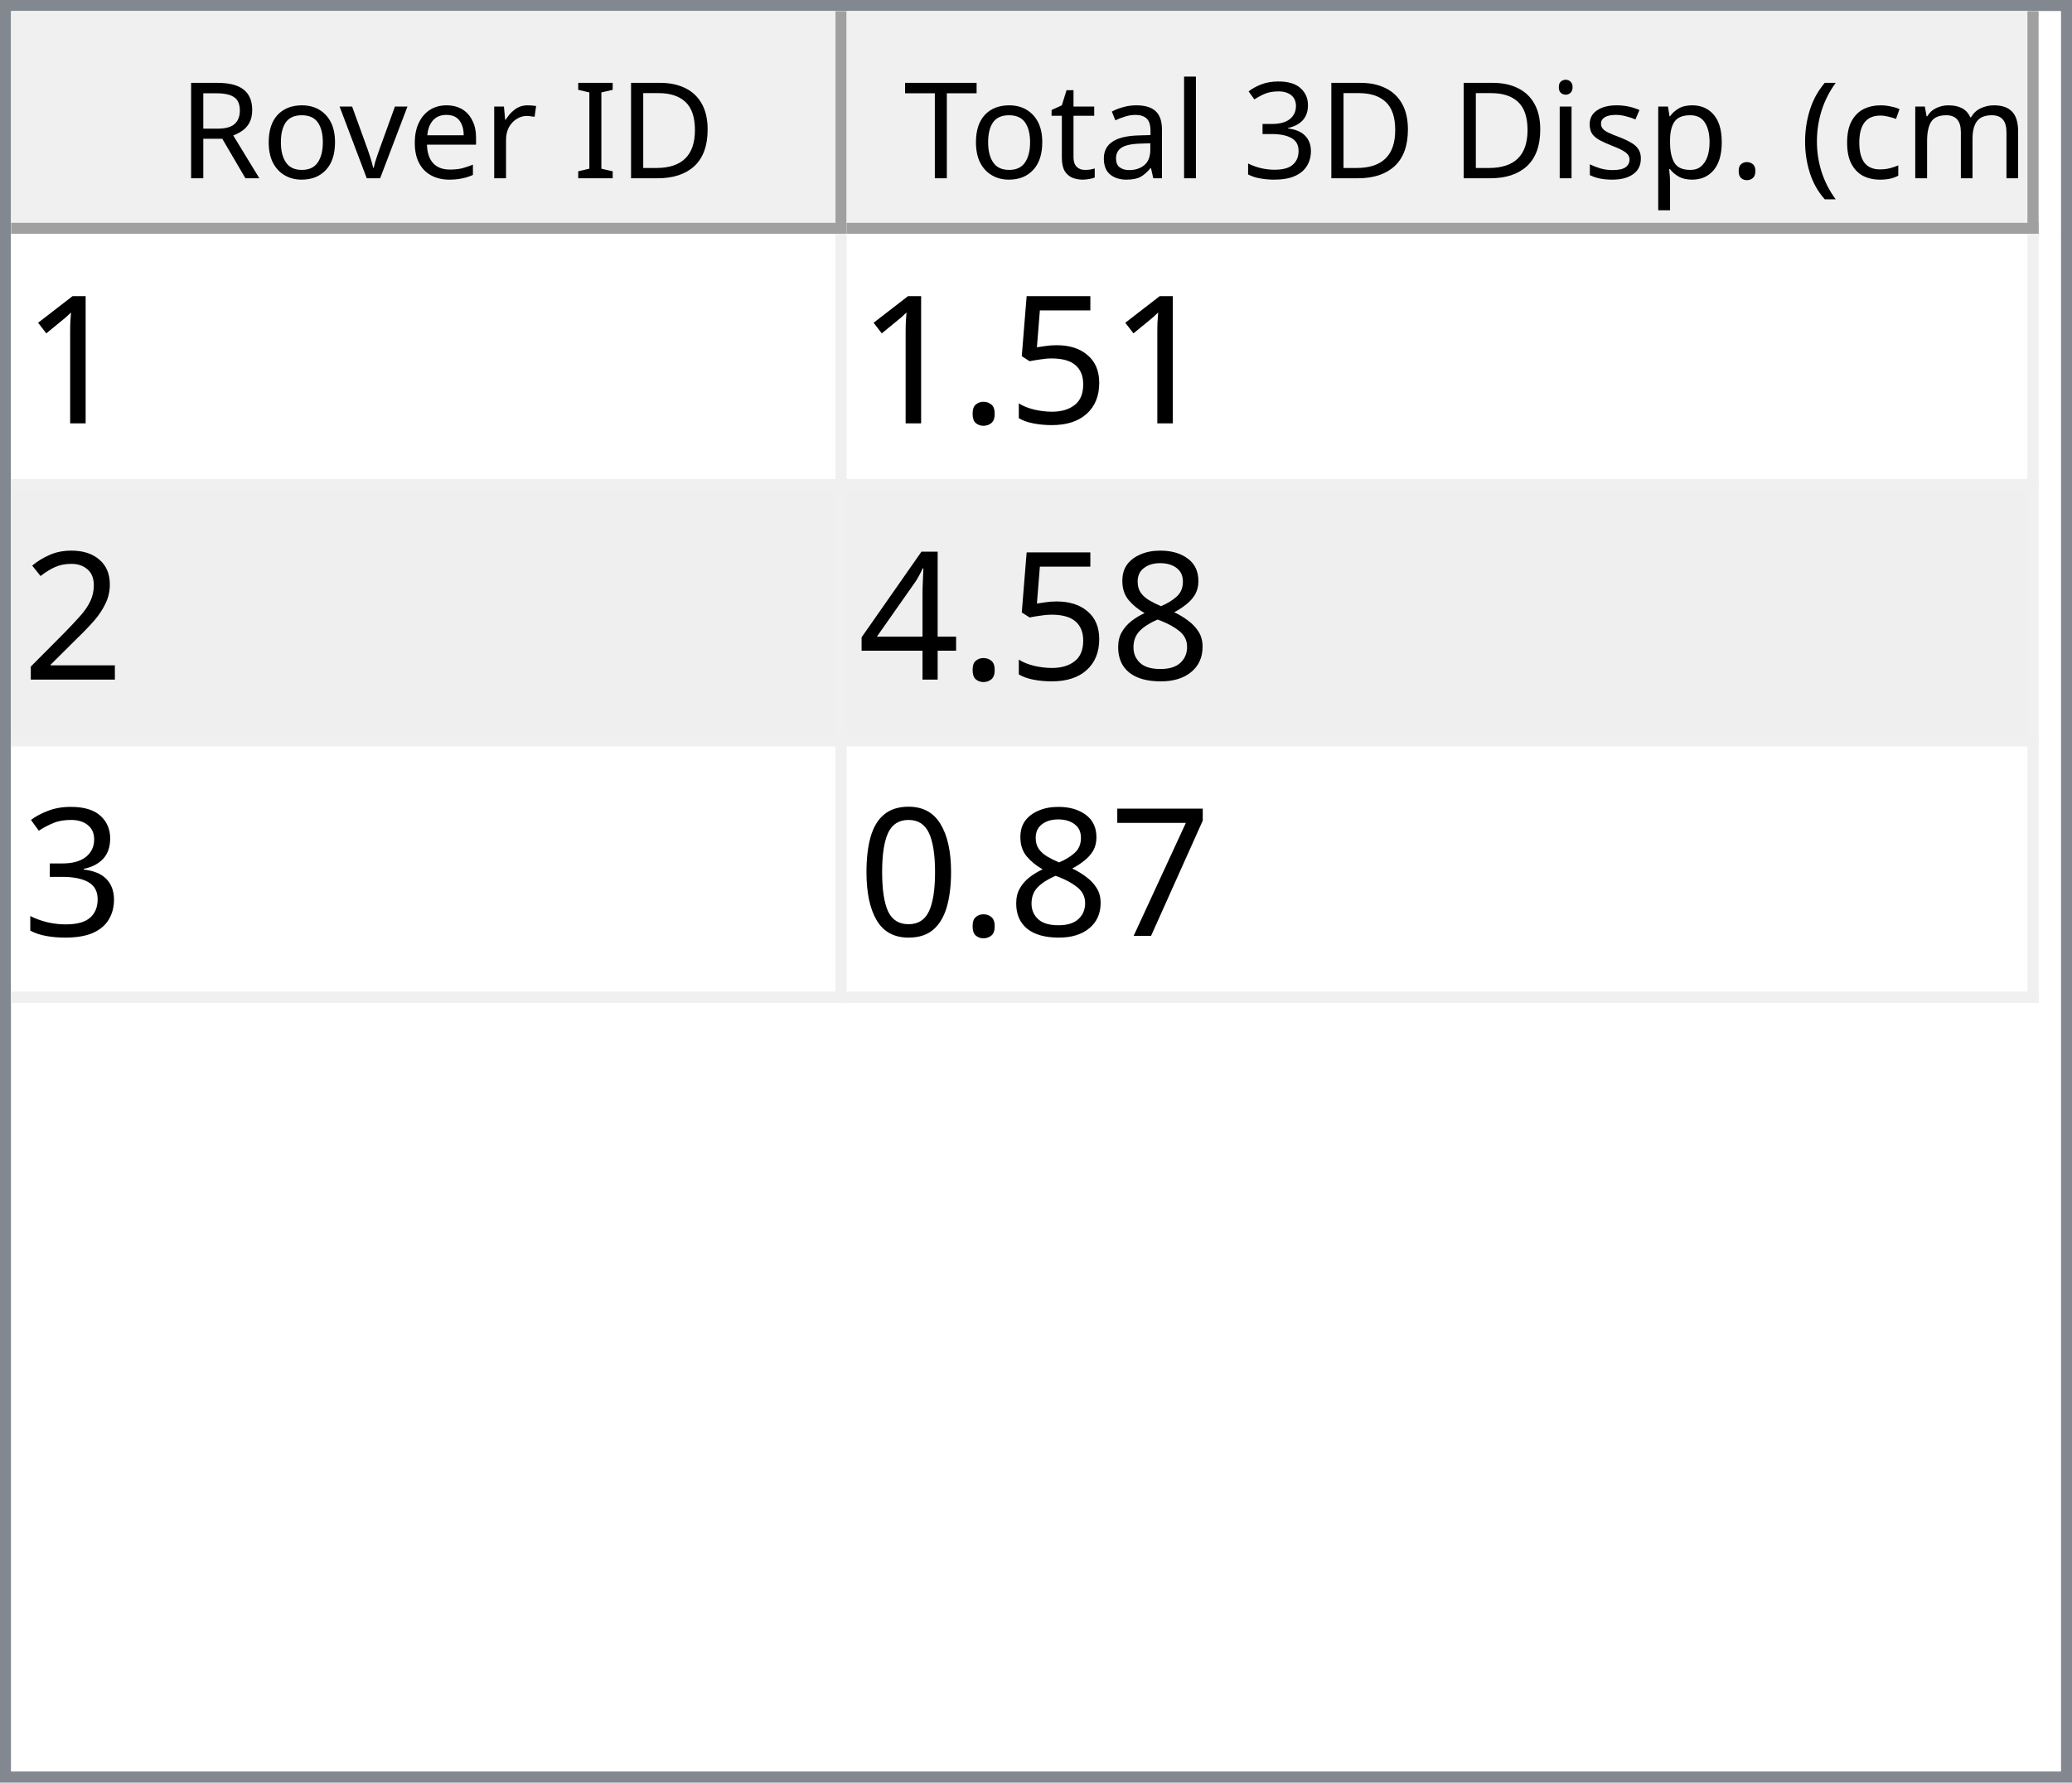
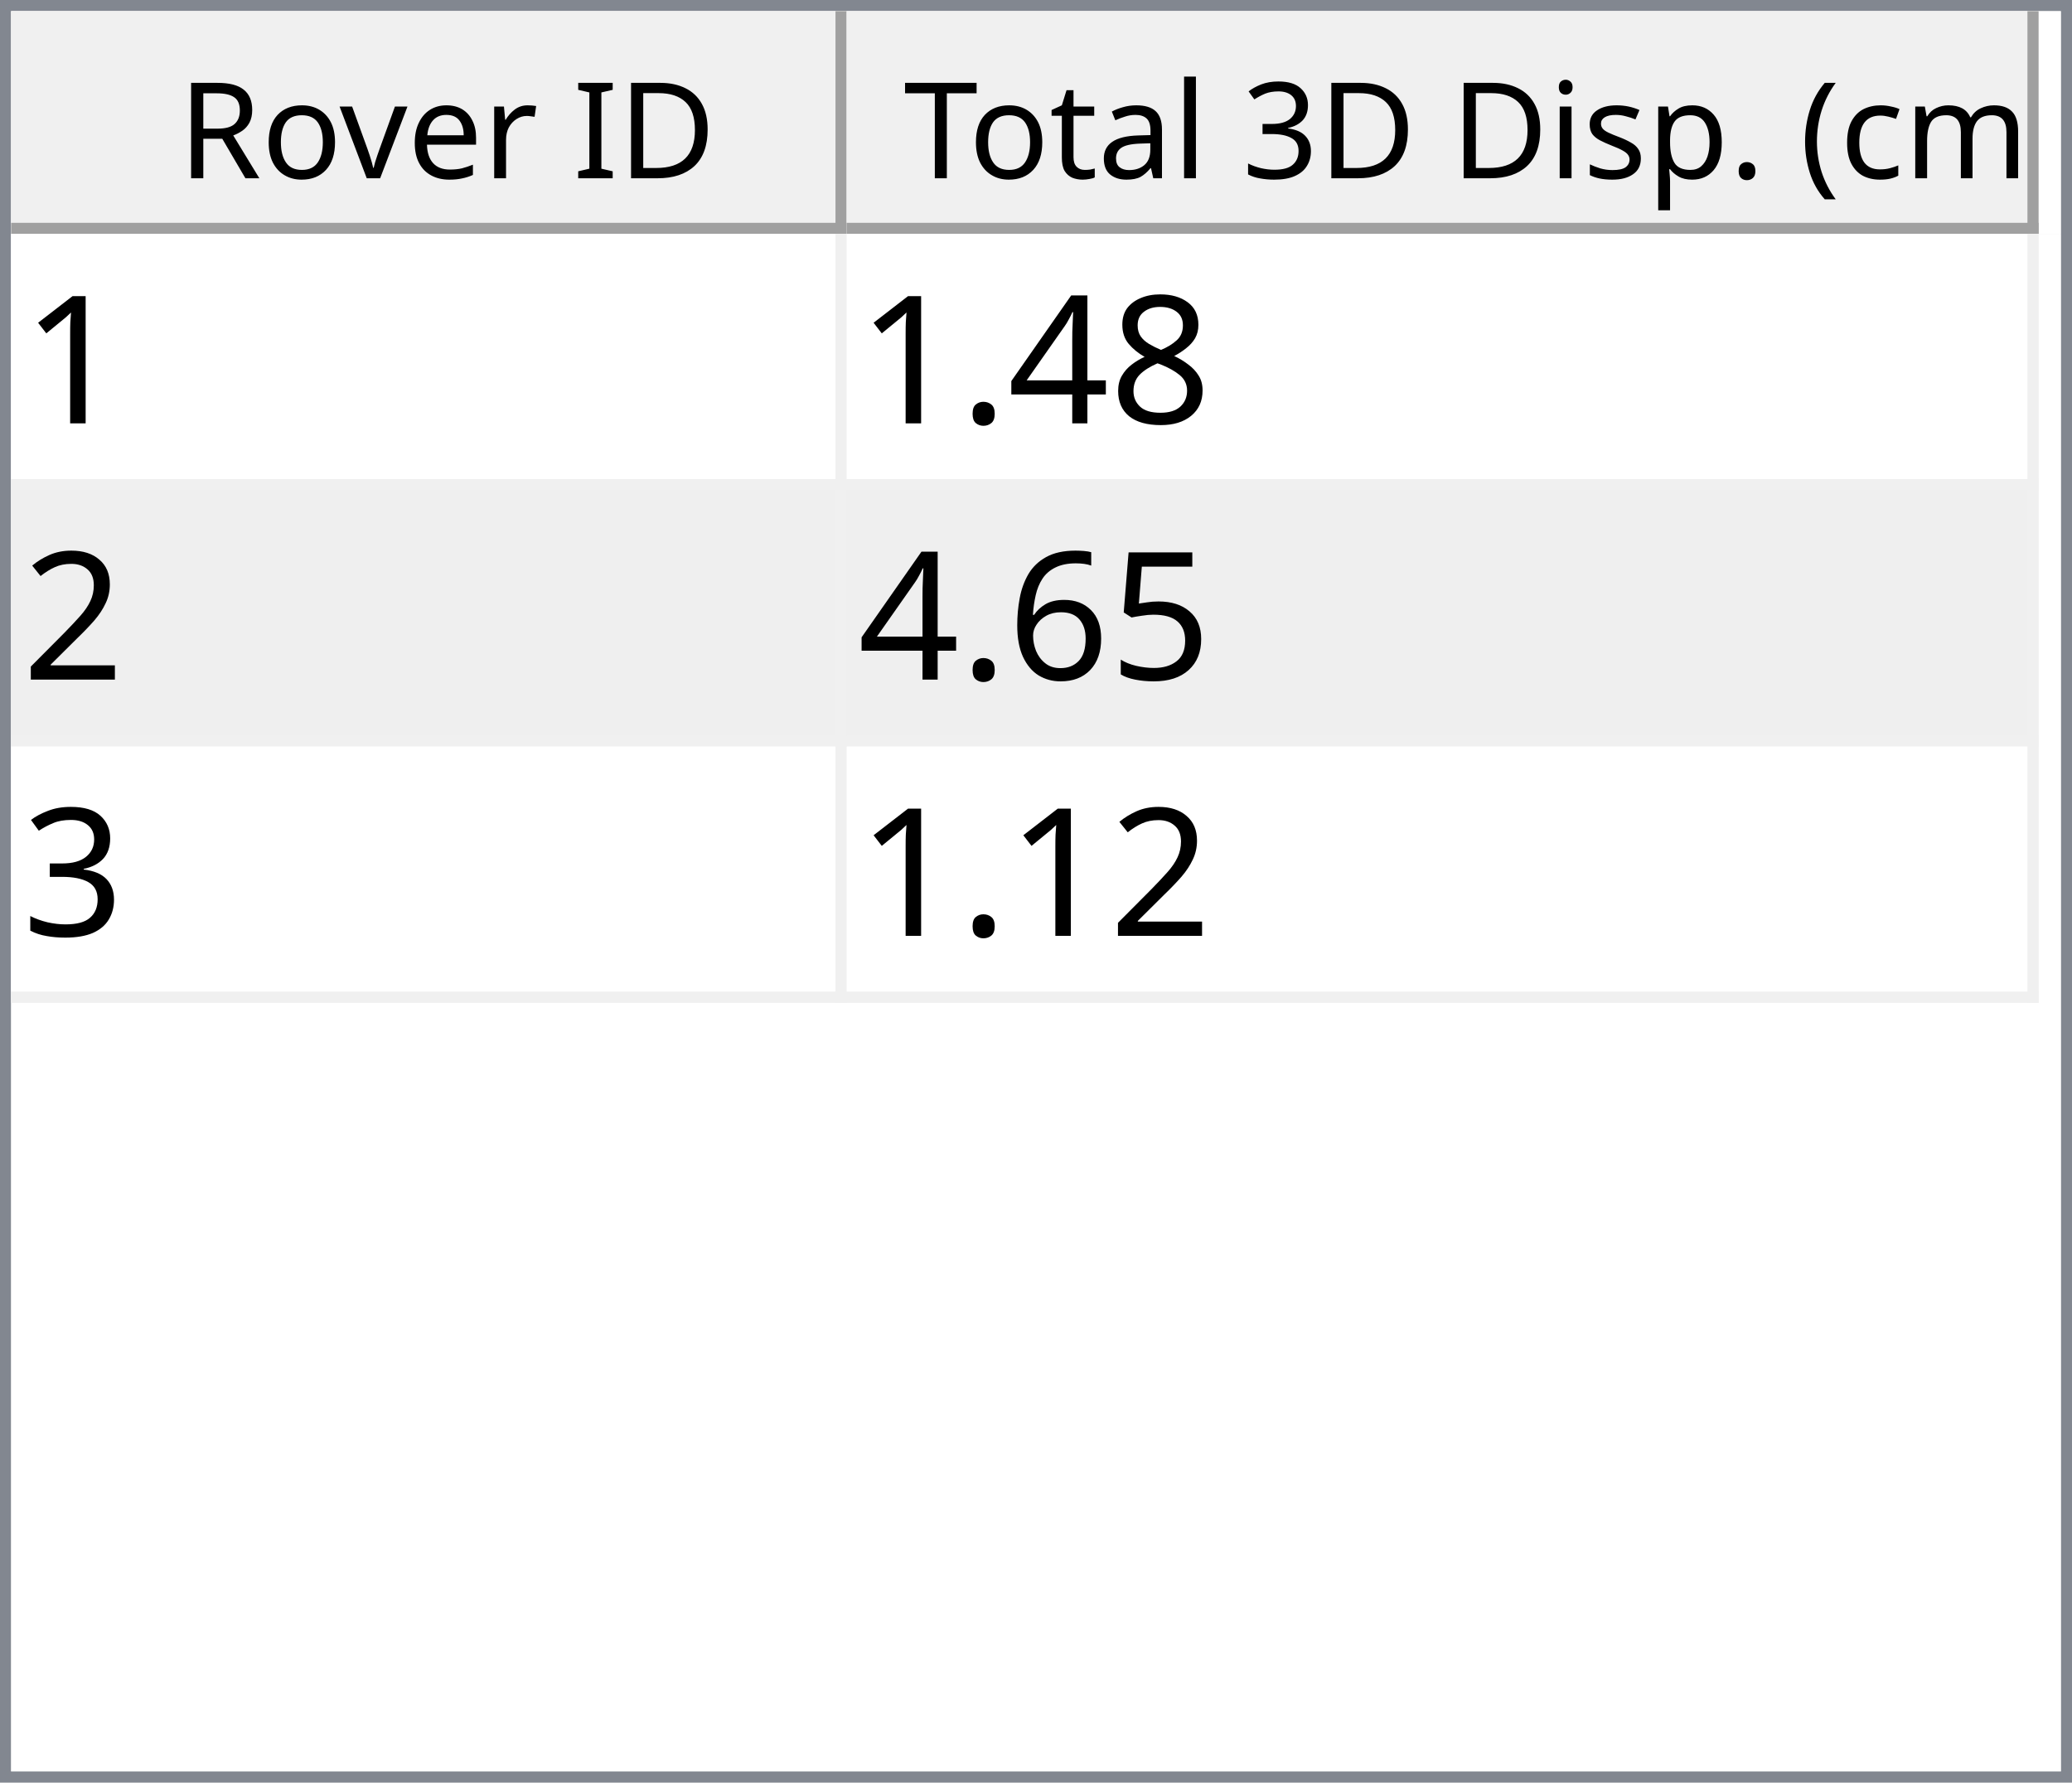
<svg xmlns="http://www.w3.org/2000/svg" style="fill-opacity:1; color-rendering:auto; color-interpolation:auto; text-rendering:auto; stroke:black; stroke-linecap:square; stroke-miterlimit:10; shape-rendering:auto; stroke-opacity:1; fill:black; stroke-dasharray:none; font-weight:normal; stroke-width:1; font-family:'Dialog'; font-style:normal; stroke-linejoin:miter; font-size:12px; stroke-dashoffset:0; image-rendering:auto;" width="186" height="160">
  <defs id="genericDefs" />
  <g>
    <defs id="defs1">
      <clipPath clipPathUnits="userSpaceOnUse" id="clipPath1">
        <path d="M0 0 L186 0 L186 160 L0 160 L0 0 Z" />
      </clipPath>
      <clipPath clipPathUnits="userSpaceOnUse" id="clipPath2">
        <path d="M0 0 L0 160 L186 160 L186 0 Z" />
      </clipPath>
      <clipPath clipPathUnits="userSpaceOnUse" id="clipPath3">
        <path d="M0 0 L0 20 L184 20 L184 0 Z" />
      </clipPath>
      <clipPath clipPathUnits="userSpaceOnUse" id="clipPath4">
        <path d="M0 0 L0 20 L75 20 L75 0 Z" />
      </clipPath>
      <clipPath clipPathUnits="userSpaceOnUse" id="clipPath5">
        <path d="M1 1 L1 19 L74 19 L74 1 Z" />
      </clipPath>
      <clipPath clipPathUnits="userSpaceOnUse" id="clipPath6">
        <path d="M0 0 L0 18 L73 18 L73 0 Z" />
      </clipPath>
      <clipPath clipPathUnits="userSpaceOnUse" id="clipPath7">
        <path d="M-0.5 -0.5 L-0.5 19.5 L74.5 19.5 L74.5 -0.5 Z" />
      </clipPath>
      <clipPath clipPathUnits="userSpaceOnUse" id="clipPath8">
        <path d="M0 0 L0 20 L107 20 L107 0 Z" />
      </clipPath>
      <clipPath clipPathUnits="userSpaceOnUse" id="clipPath9">
        <path d="M1 1 L1 19 L106 19 L106 1 Z" />
      </clipPath>
      <clipPath clipPathUnits="userSpaceOnUse" id="clipPath10">
        <path d="M0 0 L0 18 L105 18 L105 0 Z" />
      </clipPath>
      <clipPath clipPathUnits="userSpaceOnUse" id="clipPath11">
        <path d="M-0.5 -0.5 L-0.5 19.5 L106.5 19.5 L106.5 -0.5 Z" />
      </clipPath>
      <clipPath clipPathUnits="userSpaceOnUse" id="clipPath12">
        <path d="M0 0 L0 138 L184 138 L184 0 Z" />
      </clipPath>
      <clipPath clipPathUnits="userSpaceOnUse" id="clipPath13">
        <path d="M0 0 L0 69 L182 69 L182 0 Z" />
      </clipPath>
      <clipPath clipPathUnits="userSpaceOnUse" id="clipPath14">
        <path d="M-0.5 -0.5 L-0.5 68.5 L181.5 68.5 L181.5 -0.5 Z" />
      </clipPath>
      <clipPath clipPathUnits="userSpaceOnUse" id="clipPath15">
        <path d="M0 0 L0 22 L74 22 L74 0 Z" />
      </clipPath>
      <clipPath clipPathUnits="userSpaceOnUse" id="clipPath16">
        <path d="M0 0 L0 22 L106 22 L106 0 Z" />
      </clipPath>
      <font horiz-adv-x="64.551" id="font1">
        <font-face ascent="107.91" descent="25.098" units-per-em="100" style="font-style:normal; font-family:Segoe UI; font-weight:normal;" />
        <missing-glyph horiz-adv-x="64.551" d="M8.109 0 L8.109 68.266 L56.453 68.266 L56.453 0 L8.109 0 ZM15.328 7.234 L49.219 7.234 L49.219 61.031 L15.328 61.031 L15.328 7.234 Z" />
        <glyph unicode="D" horiz-adv-x="70.117" d="M9.188 0 L9.188 70.016 L28.516 70.016 Q65.531 70.016 65.531 35.891 Q65.531 19.672 55.25 9.836 Q44.969 0 27.734 0 L9.188 0 ZM17.391 62.594 L17.391 7.422 L27.828 7.422 Q41.609 7.422 49.273 14.797 Q56.938 22.172 56.938 35.688 Q56.938 62.594 28.328 62.594 L17.391 62.594 Z" />
        <glyph unicode="I" horiz-adv-x="26.611" d="M17.391 0 L9.188 0 L9.188 70.016 L17.391 70.016 L17.391 0 Z" />
        <glyph unicode=" " horiz-adv-x="27.393" d="" />
        <glyph unicode="r" horiz-adv-x="34.766" d="M34.188 41.891 Q32.078 43.5 28.125 43.5 Q23 43.5 19.555 38.672 Q16.109 33.844 16.109 25.484 L16.109 0 L8.109 0 L8.109 50 L16.109 50 L16.109 39.703 L16.312 39.703 Q18.016 44.969 21.531 47.922 Q25.047 50.875 29.391 50.875 Q32.516 50.875 34.188 50.203 L34.188 41.891 Z" />
        <glyph unicode="e" horiz-adv-x="52.295" d="M48.297 23 L12.984 23 Q13.188 14.656 17.484 10.109 Q21.781 5.562 29.297 5.562 Q37.75 5.562 44.828 11.141 L44.828 3.609 Q38.234 -1.172 27.391 -1.172 Q16.797 -1.172 10.742 5.641 Q4.688 12.453 4.688 24.812 Q4.688 36.469 11.305 43.82 Q17.922 51.172 27.734 51.172 Q37.547 51.172 42.922 44.828 Q48.297 38.484 48.297 27.203 L48.297 23 ZM40.094 29.781 Q40.047 36.719 36.75 40.578 Q33.453 44.438 27.594 44.438 Q21.922 44.438 17.969 40.383 Q14.016 36.328 13.094 29.781 L40.094 29.781 Z" />
        <glyph unicode="v" horiz-adv-x="47.9" d="M47.406 50 L27.484 0 L19.625 0 L0.688 50 L9.469 50 L22.172 13.672 Q23.578 9.672 23.922 6.688 L24.125 6.688 Q24.609 10.453 25.688 13.484 L38.969 50 L47.406 50 Z" />
        <glyph unicode="o" horiz-adv-x="58.594" d="M29 -1.172 Q17.922 -1.172 11.305 5.836 Q4.688 12.844 4.688 24.422 Q4.688 37.016 11.57 44.094 Q18.453 51.172 30.172 51.172 Q41.359 51.172 47.633 44.289 Q53.906 37.406 53.906 25.203 Q53.906 13.234 47.141 6.031 Q40.375 -1.172 29 -1.172 ZM29.594 44.438 Q21.875 44.438 17.383 39.188 Q12.891 33.938 12.891 24.703 Q12.891 15.828 17.43 10.695 Q21.969 5.562 29.594 5.562 Q37.359 5.562 41.531 10.594 Q45.703 15.625 45.703 24.906 Q45.703 34.281 41.531 39.359 Q37.359 44.438 29.594 44.438 Z" />
        <glyph unicode="R" horiz-adv-x="59.814" d="M59.375 0 L49.609 0 L37.891 19.625 Q36.281 22.359 34.766 24.289 Q33.25 26.219 31.664 27.438 Q30.078 28.656 28.25 29.219 Q26.422 29.781 24.125 29.781 L17.391 29.781 L17.391 0 L9.188 0 L9.188 70.016 L30.078 70.016 Q34.672 70.016 38.555 68.867 Q42.438 67.719 45.289 65.375 Q48.141 63.031 49.758 59.547 Q51.375 56.062 51.375 51.375 Q51.375 47.703 50.273 44.656 Q49.172 41.609 47.148 39.211 Q45.125 36.812 42.266 35.133 Q39.406 33.453 35.844 32.516 L35.844 32.328 Q37.594 31.547 38.891 30.547 Q40.188 29.547 41.359 28.18 Q42.531 26.812 43.68 25.078 Q44.828 23.344 46.234 21.047 L59.375 0 ZM17.391 62.594 L17.391 37.203 L28.516 37.203 Q31.594 37.203 34.203 38.133 Q36.812 39.062 38.719 40.797 Q40.625 42.531 41.703 45.047 Q42.781 47.562 42.781 50.688 Q42.781 56.297 39.141 59.445 Q35.5 62.594 28.609 62.594 L17.391 62.594 Z" />
        <glyph unicode=")" horiz-adv-x="30.176" d="M8.297 -15.922 L1.172 -15.922 Q16.406 2.344 16.406 26.812 Q16.406 51.469 1.078 70.016 L8.297 70.016 Q23.531 52.156 23.531 26.703 Q23.531 1.375 8.297 -15.922 Z" />
        <glyph unicode="m" horiz-adv-x="86.133" d="M79.109 0 L71.094 0 L71.094 28.719 Q71.094 37.016 68.531 40.727 Q65.969 44.438 59.906 44.438 Q54.781 44.438 51.195 39.75 Q47.609 35.062 47.609 28.516 L47.609 0 L39.594 0 L39.594 29.688 Q39.594 44.438 28.219 44.438 Q22.953 44.438 19.531 40.016 Q16.109 35.594 16.109 28.516 L16.109 0 L8.109 0 L8.109 50 L16.109 50 L16.109 42.094 L16.312 42.094 Q21.625 51.172 31.844 51.172 Q36.969 51.172 40.773 48.312 Q44.578 45.453 46 40.828 Q51.562 51.172 62.594 51.172 Q79.109 51.172 79.109 30.812 L79.109 0 Z" />
        <glyph unicode="c" horiz-adv-x="46.191" d="M42.188 2.297 Q36.422 -1.172 28.516 -1.172 Q17.828 -1.172 11.258 5.789 Q4.688 12.75 4.688 23.828 Q4.688 36.188 11.766 43.68 Q18.844 51.172 30.672 51.172 Q37.25 51.172 42.281 48.734 L42.281 40.531 Q36.719 44.438 30.375 44.438 Q22.703 44.438 17.797 38.945 Q12.891 33.453 12.891 24.516 Q12.891 15.719 17.508 10.641 Q22.125 5.562 29.891 5.562 Q36.422 5.562 42.188 9.906 L42.188 2.297 Z" />
        <glyph unicode="(" horiz-adv-x="30.176" d="M29.109 -15.922 L21.969 -15.922 Q6.844 1.375 6.844 26.703 Q6.844 52.156 21.969 70.016 L29.203 70.016 Q13.875 51.469 13.875 26.812 Q13.875 2.344 29.109 -15.922 Z" />
        <glyph unicode="." horiz-adv-x="21.68" d="M10.891 -1.078 Q8.641 -1.078 7.055 0.539 Q5.469 2.156 5.469 4.391 Q5.469 6.641 7.055 8.273 Q8.641 9.906 10.891 9.906 Q13.188 9.906 14.797 8.273 Q16.406 6.641 16.406 4.391 Q16.406 2.156 14.797 0.539 Q13.188 -1.078 10.891 -1.078 Z" />
        <glyph unicode="p" horiz-adv-x="58.789" d="M16.312 7.234 L16.109 7.234 L16.109 -23 L8.109 -23 L8.109 50 L16.109 50 L16.109 41.219 L16.312 41.219 Q22.219 51.172 33.594 51.172 Q43.266 51.172 48.688 44.461 Q54.109 37.75 54.109 26.469 Q54.109 13.922 48 6.375 Q41.891 -1.172 31.297 -1.172 Q21.578 -1.172 16.312 7.234 ZM16.109 27.391 L16.109 20.406 Q16.109 14.203 20.141 9.883 Q24.172 5.562 30.375 5.562 Q37.641 5.562 41.773 11.133 Q45.906 16.703 45.906 26.609 Q45.906 34.969 42.047 39.703 Q38.188 44.438 31.594 44.438 Q24.609 44.438 20.359 39.578 Q16.109 34.719 16.109 27.391 Z" />
        <glyph unicode="s" horiz-adv-x="42.432" d="M5.078 1.812 L5.078 10.406 Q11.625 5.562 19.484 5.562 Q30.031 5.562 30.031 12.594 Q30.031 14.594 29.125 15.992 Q28.219 17.391 26.68 18.461 Q25.141 19.531 23.07 20.383 Q21 21.234 18.609 22.172 Q15.281 23.484 12.766 24.828 Q10.25 26.172 8.57 27.859 Q6.891 29.547 6.031 31.695 Q5.172 33.844 5.172 36.719 Q5.172 40.234 6.789 42.945 Q8.406 45.656 11.086 47.484 Q13.766 49.312 17.211 50.242 Q20.656 51.172 24.312 51.172 Q30.812 51.172 35.938 48.922 L35.938 40.828 Q30.422 44.438 23.25 44.438 Q21 44.438 19.195 43.922 Q17.391 43.406 16.094 42.477 Q14.797 41.547 14.086 40.258 Q13.375 38.969 13.375 37.406 Q13.375 35.453 14.086 34.133 Q14.797 32.812 16.164 31.789 Q17.531 30.766 19.484 29.938 Q21.438 29.109 23.922 28.125 Q27.25 26.859 29.883 25.516 Q32.516 24.172 34.375 22.484 Q36.234 20.797 37.234 18.602 Q38.234 16.406 38.234 13.375 Q38.234 9.672 36.602 6.938 Q34.969 4.203 32.234 2.398 Q29.5 0.594 25.93 -0.289 Q22.359 -1.172 18.453 -1.172 Q10.75 -1.172 5.078 1.812 Z" />
        <glyph unicode="i" horiz-adv-x="24.219" d="M12.203 62.703 Q10.062 62.703 8.547 64.164 Q7.031 65.625 7.031 67.875 Q7.031 70.125 8.547 71.609 Q10.062 73.094 12.203 73.094 Q14.406 73.094 15.945 71.609 Q17.484 70.125 17.484 67.875 Q17.484 65.719 15.945 64.211 Q14.406 62.703 12.203 62.703 ZM16.109 0 L8.109 0 L8.109 50 L16.109 50 L16.109 0 Z" />
        <glyph unicode="3" horiz-adv-x="53.906" d="M46.531 19.828 Q46.531 15.094 44.75 11.211 Q42.969 7.328 39.719 4.57 Q36.469 1.812 31.93 0.297 Q27.391 -1.219 21.922 -1.219 Q11.922 -1.219 6 2.594 L6 11.188 Q13.094 5.609 22.219 5.609 Q25.875 5.609 28.828 6.539 Q31.781 7.469 33.906 9.227 Q36.031 10.984 37.18 13.477 Q38.328 15.969 38.328 19.094 Q38.328 32.812 18.797 32.812 L12.984 32.812 L12.984 39.594 L18.5 39.594 Q35.797 39.594 35.797 52.484 Q35.797 64.406 22.609 64.406 Q15.188 64.406 8.688 59.422 L8.688 67.188 Q15.375 71.188 24.609 71.188 Q29 71.188 32.57 69.969 Q36.141 68.75 38.68 66.555 Q41.219 64.359 42.609 61.281 Q44 58.203 44 54.5 Q44 40.672 30.031 36.719 L30.031 36.531 Q33.594 36.141 36.625 34.797 Q39.656 33.453 41.852 31.305 Q44.047 29.156 45.289 26.25 Q46.531 23.344 46.531 19.828 Z" />
        <glyph unicode="l" horiz-adv-x="24.219" d="M16.109 0 L8.109 0 L8.109 74.031 L16.109 74.031 L16.109 0 Z" />
        <glyph unicode="a" horiz-adv-x="50.879" d="M43.891 0 L35.891 0 L35.891 7.812 L35.688 7.812 Q30.469 -1.172 20.312 -1.172 Q12.844 -1.172 8.617 2.781 Q4.391 6.734 4.391 13.281 Q4.391 27.297 20.906 29.594 L35.891 31.688 Q35.891 44.438 25.594 44.438 Q16.547 44.438 9.281 38.281 L9.281 46.484 Q16.656 51.172 26.266 51.172 Q43.891 51.172 43.891 32.516 L43.891 0 ZM35.891 25.297 L23.828 23.641 Q18.266 22.859 15.43 20.875 Q12.594 18.891 12.594 13.875 Q12.594 10.203 15.211 7.883 Q17.828 5.562 22.172 5.562 Q28.125 5.562 32.008 9.742 Q35.891 13.922 35.891 20.312 L35.891 25.297 Z" />
        <glyph unicode="t" horiz-adv-x="33.887" d="M31.297 0.484 Q28.469 -1.078 23.828 -1.078 Q10.688 -1.078 10.688 13.578 L10.688 43.172 L2.094 43.172 L2.094 50 L10.688 50 L10.688 62.203 L18.703 64.797 L18.703 50 L31.297 50 L31.297 43.172 L18.703 43.172 L18.703 14.984 Q18.703 9.969 20.414 7.82 Q22.125 5.672 26.078 5.672 Q29.109 5.672 31.297 7.328 L31.297 0.484 Z" />
        <glyph unicode="T" horiz-adv-x="52.393" d="M50.594 62.594 L30.375 62.594 L30.375 0 L22.172 0 L22.172 62.594 L2 62.594 L2 70.016 L50.594 70.016 L50.594 62.594 Z" />
      </font>
      <font horiz-adv-x="75.0" id="font2">
        <font-face ascent="100.537" descent="21.973" units-per-em="100" style="font-style:normal; font-family:sans-serif; font-weight:normal;" />
        <missing-glyph horiz-adv-x="75.0" d="M12.5 0 L12.5 62.5 L62.5 62.5 L62.5 0 L12.5 0 ZM14.062 1.562 L60.938 1.562 L60.938 60.938 L14.062 60.938 L14.062 1.562 Z" />
        <glyph unicode="1" horiz-adv-x="55.615" d="M37.25 0 L28.469 0 L28.469 56 Q25.297 52.984 20.141 49.953 Q14.984 46.922 10.891 45.406 L10.891 53.906 Q18.266 57.375 23.781 62.305 Q29.297 67.234 31.594 71.875 L37.25 71.875 L37.25 0 Z" />
-         <glyph unicode="5" horiz-adv-x="55.615" d="M4.156 18.75 L13.375 19.531 Q14.406 12.797 18.141 9.398 Q21.875 6 27.156 6 Q33.5 6 37.891 10.789 Q42.281 15.578 42.281 23.484 Q42.281 31 38.062 35.352 Q33.844 39.703 27 39.703 Q22.75 39.703 19.336 37.773 Q15.922 35.844 13.969 32.766 L5.719 33.844 L12.641 70.609 L48.25 70.609 L48.25 62.203 L19.672 62.203 L15.828 42.969 Q22.266 47.469 29.344 47.469 Q38.719 47.469 45.164 40.969 Q51.609 34.469 51.609 24.266 Q51.609 14.547 45.953 7.469 Q39.062 -1.219 27.156 -1.219 Q17.391 -1.219 11.211 4.25 Q5.031 9.719 4.156 18.75 Z" />
+         <glyph unicode="8" horiz-adv-x="55.615" d="M17.672 38.812 Q12.203 40.828 9.57 44.539 Q6.938 48.25 6.938 53.422 Q6.938 61.234 12.555 66.555 Q18.172 71.875 27.484 71.875 Q36.859 71.875 42.578 66.43 Q48.297 60.984 48.297 53.172 Q48.297 48.188 45.68 44.508 Q43.062 40.828 37.75 38.812 Q44.344 36.672 47.781 31.883 Q51.219 27.094 51.219 20.453 Q51.219 11.281 44.727 5.031 Q38.234 -1.219 27.641 -1.219 Q17.047 -1.219 10.547 5.055 Q4.047 11.328 4.047 20.703 Q4.047 27.688 7.594 32.398 Q11.141 37.109 17.672 38.812 ZM15.922 53.719 Q15.922 48.641 19.195 45.414 Q22.469 42.188 27.688 42.188 Q32.766 42.188 36.016 45.383 Q39.266 48.578 39.266 53.219 Q39.266 58.062 35.914 61.359 Q32.562 64.656 27.594 64.656 Q22.562 64.656 19.242 61.43 Q15.922 58.203 15.922 53.719 ZM13.094 20.656 Q13.094 16.891 14.875 13.375 Q16.656 9.859 20.172 7.93 Q23.688 6 27.734 6 Q34.031 6 38.133 10.055 Q42.234 14.109 42.234 20.359 Q42.234 26.703 38.016 30.859 Q33.797 35.016 27.438 35.016 Q21.234 35.016 17.164 30.914 Q13.094 26.812 13.094 20.656 Z" />
+         <glyph unicode="4" horiz-adv-x="55.615" d="M32.328 0 L32.328 17.141 L1.266 17.141 L1.266 25.203 L33.938 71.578 L41.109 71.578 L41.109 25.203 L50.781 25.203 L50.781 17.141 L41.109 17.141 L41.109 0 L32.328 0 ZM32.328 25.203 L32.328 57.469 L9.906 25.203 L32.328 25.203 Z" />
        <glyph unicode="." horiz-adv-x="27.783" d="M9.078 0 L9.078 10.016 L19.094 10.016 L19.094 0 L9.078 0 Z" />
        <glyph unicode="2" horiz-adv-x="55.615" d="M50.344 8.453 L50.344 0 L3.031 0 Q2.938 3.172 4.047 6.109 Q5.859 10.938 9.836 15.625 Q13.812 20.312 21.344 26.469 Q33.016 36.031 37.117 41.625 Q41.219 47.219 41.219 52.203 Q41.219 57.422 37.477 61.008 Q33.734 64.594 27.734 64.594 Q21.391 64.594 17.578 60.789 Q13.766 56.984 13.719 50.25 L4.688 51.172 Q5.609 61.281 11.664 66.578 Q17.719 71.875 27.938 71.875 Q38.234 71.875 44.242 66.164 Q50.25 60.453 50.25 52 Q50.25 47.703 48.492 43.555 Q46.734 39.406 42.656 34.812 Q38.578 30.219 29.109 22.219 Q21.188 15.578 18.945 13.211 Q16.703 10.844 15.234 8.453 L50.344 8.453 Z" />
-         <glyph unicode="8" horiz-adv-x="55.615" d="M17.672 38.812 Q12.203 40.828 9.57 44.539 Q6.938 48.25 6.938 53.422 Q6.938 61.234 12.555 66.555 Q18.172 71.875 27.484 71.875 Q36.859 71.875 42.578 66.43 Q48.297 60.984 48.297 53.172 Q48.297 48.188 45.68 44.508 Q43.062 40.828 37.75 38.812 Q44.344 36.672 47.781 31.883 Q51.219 27.094 51.219 20.453 Q51.219 11.281 44.727 5.031 Q38.234 -1.219 27.641 -1.219 Q17.047 -1.219 10.547 5.055 Q4.047 11.328 4.047 20.703 Q4.047 27.688 7.594 32.398 Q11.141 37.109 17.672 38.812 ZM15.922 53.719 Q15.922 48.641 19.195 45.414 Q22.469 42.188 27.688 42.188 Q32.766 42.188 36.016 45.383 Q39.266 48.578 39.266 53.219 Q39.266 58.062 35.914 61.359 Q32.562 64.656 27.594 64.656 Q22.562 64.656 19.242 61.43 Q15.922 58.203 15.922 53.719 ZM13.094 20.656 Q13.094 16.891 14.875 13.375 Q16.656 9.859 20.172 7.93 Q23.688 6 27.734 6 Q34.031 6 38.133 10.055 Q42.234 14.109 42.234 20.359 Q42.234 26.703 38.016 30.859 Q33.797 35.016 27.438 35.016 Q21.234 35.016 17.164 30.914 Q13.094 26.812 13.094 20.656 Z" />
-         <glyph unicode="4" horiz-adv-x="55.615" d="M32.328 0 L32.328 17.141 L1.266 17.141 L1.266 25.203 L33.938 71.578 L41.109 71.578 L41.109 25.203 L50.781 25.203 L50.781 17.141 L41.109 17.141 L41.109 0 L32.328 0 ZM32.328 25.203 L32.328 57.469 L9.906 25.203 L32.328 25.203 Z" />
+         <glyph unicode="5" horiz-adv-x="55.615" d="M4.156 18.75 L13.375 19.531 Q14.406 12.797 18.141 9.398 Q21.875 6 27.156 6 Q33.5 6 37.891 10.789 Q42.281 15.578 42.281 23.484 Q42.281 31 38.062 35.352 Q33.844 39.703 27 39.703 Q22.75 39.703 19.336 37.773 Q15.922 35.844 13.969 32.766 L5.719 33.844 L12.641 70.609 L48.25 70.609 L48.25 62.203 L19.672 62.203 L15.828 42.969 Q22.266 47.469 29.344 47.469 Q38.719 47.469 45.164 40.969 Q51.609 34.469 51.609 24.266 Q51.609 14.547 45.953 7.469 Q39.062 -1.219 27.156 -1.219 Q17.391 -1.219 11.211 4.25 Q5.031 9.719 4.156 18.75 Z" />
+         <glyph unicode="6" horiz-adv-x="55.615" d="M49.75 54.047 L41.016 53.375 Q39.844 58.547 37.703 60.891 Q34.125 64.656 28.906 64.656 Q24.703 64.656 21.531 62.312 Q17.391 59.281 14.992 53.469 Q12.594 47.656 12.5 36.922 Q15.672 41.75 20.266 44.094 Q24.859 46.438 29.891 46.438 Q38.672 46.438 44.852 39.969 Q51.031 33.5 51.031 23.25 Q51.031 16.5 48.125 10.719 Q45.219 4.938 40.141 1.859 Q35.062 -1.219 28.609 -1.219 Q17.625 -1.219 10.695 6.859 Q3.766 14.938 3.766 33.5 Q3.766 54.25 11.422 63.672 Q18.109 71.875 29.438 71.875 Q37.891 71.875 43.289 67.141 Q48.688 62.406 49.75 54.047 ZM13.875 23.188 Q13.875 18.656 15.797 14.508 Q17.719 10.359 21.188 8.18 Q24.656 6 28.469 6 Q34.031 6 38.039 10.492 Q42.047 14.984 42.047 22.703 Q42.047 30.125 38.086 34.398 Q34.125 38.672 28.125 38.672 Q22.172 38.672 18.023 34.398 Q13.875 30.125 13.875 23.188 Z" />
        <glyph unicode="3" horiz-adv-x="55.615" d="M4.203 18.891 L12.984 20.062 Q14.5 12.594 18.141 9.297 Q21.781 6 27 6 Q33.203 6 37.477 10.297 Q41.75 14.594 41.75 20.953 Q41.75 27 37.797 30.93 Q33.844 34.859 27.734 34.859 Q25.25 34.859 21.531 33.891 L22.516 41.609 Q23.391 41.5 23.922 41.5 Q29.547 41.5 34.039 44.43 Q38.531 47.359 38.531 53.469 Q38.531 58.297 35.258 61.477 Q31.984 64.656 26.812 64.656 Q21.688 64.656 18.266 61.43 Q14.844 58.203 13.875 51.766 L5.078 53.328 Q6.688 62.156 12.398 67.016 Q18.109 71.875 26.609 71.875 Q32.469 71.875 37.398 69.359 Q42.328 66.844 44.945 62.5 Q47.562 58.156 47.562 53.266 Q47.562 48.641 45.07 44.828 Q42.578 41.016 37.703 38.766 Q44.047 37.312 47.562 32.695 Q51.078 28.078 51.078 21.141 Q51.078 11.766 44.242 5.25 Q37.406 -1.266 26.953 -1.266 Q17.531 -1.266 11.305 4.352 Q5.078 9.969 4.203 18.891 Z" />
-         <glyph unicode="7" horiz-adv-x="55.615" d="M4.734 62.203 L4.734 70.656 L51.078 70.656 L51.078 63.812 Q44.234 56.547 37.523 44.484 Q30.812 32.422 27.156 19.672 Q24.516 10.688 23.781 0 L14.75 0 Q14.891 8.453 18.062 20.414 Q21.234 32.375 27.172 43.484 Q33.109 54.594 39.797 62.203 L4.734 62.203 Z" />
-         <glyph unicode="0" horiz-adv-x="55.615" d="M4.156 35.297 Q4.156 48 6.766 55.742 Q9.375 63.484 14.523 67.68 Q19.672 71.875 27.484 71.875 Q33.25 71.875 37.594 69.555 Q41.938 67.234 44.773 62.867 Q47.609 58.5 49.219 52.227 Q50.828 45.953 50.828 35.297 Q50.828 22.703 48.242 14.969 Q45.656 7.234 40.508 3.008 Q35.359 -1.219 27.484 -1.219 Q17.141 -1.219 11.234 6.203 Q4.156 15.141 4.156 35.297 ZM13.188 35.297 Q13.188 17.672 17.312 11.836 Q21.438 6 27.484 6 Q33.547 6 37.672 11.859 Q41.797 17.719 41.797 35.297 Q41.797 52.984 37.672 58.789 Q33.547 64.594 27.391 64.594 Q21.344 64.594 17.719 59.469 Q13.188 52.938 13.188 35.297 Z" />
      </font>
    </defs>
    <g style="fill:white; stroke:white;">
      <rect x="0" y="0" width="186" style="clip-path:url(#clipPath1); stroke:none;" height="160" />
    </g>
    <g style="fill:white; text-rendering:optimizeSpeed; color-rendering:optimizeSpeed; image-rendering:optimizeSpeed; shape-rendering:crispEdges; stroke:white; color-interpolation:sRGB;">
      <rect x="0" width="186" height="160" y="0" style="stroke:none;" />
      <path style="stroke:none;" d="M0 160 L186 160 L186 0 L0 0 Z" />
    </g>
    <g style="fill:rgb(240,240,240); font-family:'Segoe UI'; stroke:rgb(240,240,240);">
      <rect x="0" y="0" width="186" style="clip-path:url(#clipPath2); stroke:none;" height="160" />
    </g>
    <g style="fill:rgb(130,135,144); font-family:'Segoe UI'; stroke:rgb(130,135,144);">
      <path d="M0 0 L186 0 L186 160 L0 160 L0 0 ZM1 1 L185 1 L185 159 L1 159 L1 1 Z" style="fill-rule:evenodd; clip-path:url(#clipPath2); stroke:none;" />
    </g>
    <g style="fill:white; font-family:'Segoe UI'; stroke:white;" transform="translate(1,1)">
      <rect x="0" y="0" width="184" style="clip-path:url(#clipPath3); stroke:none;" height="20" />
    </g>
    <g style="fill:rgb(240,240,240); font-family:'Segoe UI'; stroke:rgb(240,240,240);" transform="translate(1,1)">
      <rect x="0" y="0" width="75" style="clip-path:url(#clipPath4); stroke:none;" height="20" />
    </g>
    <g style="font-family:'Segoe UI';" transform="translate(2,2)">
      <text x="14" xml:space="preserve" y="14" style="clip-path:url(#clipPath6); stroke:none;">Rover ID</text>
    </g>
    <g style="fill:rgb(160,160,160); font-family:'Segoe UI'; stroke:rgb(160,160,160); stroke-linejoin:bevel;" transform="translate(1.5,1.5)">
      <line x1="74" x2="74" y1="0" style="fill:none; clip-path:url(#clipPath7);" y2="19" />
    </g>
    <g style="fill:rgb(160,160,160); font-family:'Segoe UI'; stroke:rgb(160,160,160); stroke-linejoin:bevel;" transform="matrix(1,0,0,1,1,1) translate(0.5,0.5)">
      <line x1="0" x2="74" y1="19" style="fill:none; clip-path:url(#clipPath7);" y2="19" />
    </g>
    <g style="fill:rgb(240,240,240); font-family:'Segoe UI'; stroke:rgb(240,240,240);" transform="translate(76,1)">
      <rect x="0" y="0" width="107" style="clip-path:url(#clipPath8); stroke:none;" height="20" />
    </g>
    <g style="font-family:'Segoe UI';" transform="translate(77,2)">
      <text x="1" xml:space="preserve" y="14" style="clip-path:url(#clipPath10); stroke:none;"> Total 3D Disp. (cm)</text>
    </g>
    <g style="fill:rgb(160,160,160); font-family:'Segoe UI'; stroke:rgb(160,160,160); stroke-linejoin:bevel;" transform="translate(76.5,1.5)">
      <line x1="106" x2="106" y1="0" style="fill:none; clip-path:url(#clipPath11);" y2="19" />
    </g>
    <g style="fill:rgb(160,160,160); font-family:'Segoe UI'; stroke:rgb(160,160,160); stroke-linejoin:bevel;" transform="matrix(1,0,0,1,76,1) translate(0.5,0.5)">
      <line x1="0" x2="106" y1="19" style="fill:none; clip-path:url(#clipPath11);" y2="19" />
    </g>
    <g style="fill:white; font-family:'Segoe UI'; stroke:white;" transform="translate(1,21)">
      <rect x="0" y="0" width="184" style="clip-path:url(#clipPath12); stroke:none;" height="138" />
    </g>
    <g style="fill:rgb(240,240,240); font-size:16px; font-family:sans-serif; stroke:rgb(240,240,240);" transform="translate(1,21)">
      <rect x="0" y="0" width="182" style="clip-path:url(#clipPath13); stroke:none;" height="69" />
      <line transform="translate(0.5,0.5)" x1="0" x2="181" y1="22" style="clip-path:url(#clipPath14); fill:none; stroke-linejoin:bevel;" y2="22" />
    </g>
    <g transform="matrix(1,0,0,1,1,21) translate(0.5,0.5)" style="fill:rgb(240,240,240); font-size:16px; font-family:sans-serif; stroke:rgb(240,240,240); stroke-linejoin:bevel;">
      <line x1="0" x2="181" y1="45" style="fill:none; clip-path:url(#clipPath14);" y2="45" />
    </g>
    <g transform="matrix(1,0,0,1,1,21) translate(0.5,0.5)" style="fill:rgb(240,240,240); font-size:16px; font-family:sans-serif; stroke:rgb(240,240,240); stroke-linejoin:bevel;">
      <line x1="0" x2="181" y1="68" style="fill:none; clip-path:url(#clipPath14);" y2="68" />
    </g>
    <g transform="matrix(1,0,0,1,1,21) translate(0.5,0.5)" style="fill:rgb(240,240,240); font-size:16px; font-family:sans-serif; stroke:rgb(240,240,240); stroke-linejoin:bevel;">
      <line x1="74" x2="74" y1="0" style="fill:none; clip-path:url(#clipPath14);" y2="68" />
    </g>
    <g transform="matrix(1,0,0,1,1,21) translate(0.5,0.5)" style="fill:rgb(240,240,240); font-size:16px; font-family:sans-serif; stroke:rgb(240,240,240); stroke-linejoin:bevel;">
      <line x1="181" x2="181" y1="0" style="fill:none; clip-path:url(#clipPath14);" y2="68" />
    </g>
    <g style="fill:white; font-size:16px; font-family:sans-serif; stroke:white;" transform="matrix(1,0,0,1,1,21)">
      <rect x="0" y="0" width="74" style="clip-path:url(#clipPath15); stroke:none;" height="22" />
      <text x="1" y="17" style="fill:black; clip-path:url(#clipPath15); stroke:none;" xml:space="preserve">1</text>
    </g>
    <g style="fill:white; font-size:16px; font-family:sans-serif; stroke:white;" transform="matrix(1,0,0,1,1,21) translate(75,0)">
      <rect x="0" y="0" width="106" style="clip-path:url(#clipPath16); stroke:none;" height="22" />
-       <text x="1" y="17" style="fill:black; clip-path:url(#clipPath16); stroke:none;" xml:space="preserve">1.51</text>
+       <text x="1" y="17" style="fill:black; clip-path:url(#clipPath16); stroke:none;" xml:space="preserve">1.48</text>
    </g>
    <g style="fill:rgb(239,239,239); font-size:16px; font-family:sans-serif; stroke:rgb(239,239,239);" transform="matrix(1,0,0,1,1,21) translate(0,23)">
      <rect x="0" y="0" width="74" style="clip-path:url(#clipPath15); stroke:none;" height="22" />
      <text x="1" y="17" style="fill:black; clip-path:url(#clipPath15); stroke:none;" xml:space="preserve">2</text>
    </g>
    <g style="fill:rgb(239,239,239); font-size:16px; font-family:sans-serif; stroke:rgb(239,239,239);" transform="matrix(1,0,0,1,1,21) translate(75,23)">
      <rect x="0" y="0" width="106" style="clip-path:url(#clipPath16); stroke:none;" height="22" />
-       <text x="1" y="17" style="fill:black; clip-path:url(#clipPath16); stroke:none;" xml:space="preserve">4.58</text>
+       <text x="1" y="17" style="fill:black; clip-path:url(#clipPath16); stroke:none;" xml:space="preserve">4.65</text>
    </g>
    <g style="fill:white; font-size:16px; font-family:sans-serif; stroke:white;" transform="matrix(1,0,0,1,1,21) translate(0,46)">
      <rect x="0" y="0" width="74" style="clip-path:url(#clipPath15); stroke:none;" height="22" />
      <text x="1" y="17" style="fill:black; clip-path:url(#clipPath15); stroke:none;" xml:space="preserve">3</text>
    </g>
    <g style="fill:white; font-size:16px; font-family:sans-serif; stroke:white;" transform="matrix(1,0,0,1,1,21) translate(75,46)">
      <rect x="0" y="0" width="106" style="clip-path:url(#clipPath16); stroke:none;" height="22" />
-       <text x="1" y="17" style="fill:black; clip-path:url(#clipPath16); stroke:none;" xml:space="preserve">0.87</text>
+       <text x="1" y="17" style="fill:black; clip-path:url(#clipPath16); stroke:none;" xml:space="preserve">1.12</text>
    </g>
  </g>
</svg>
